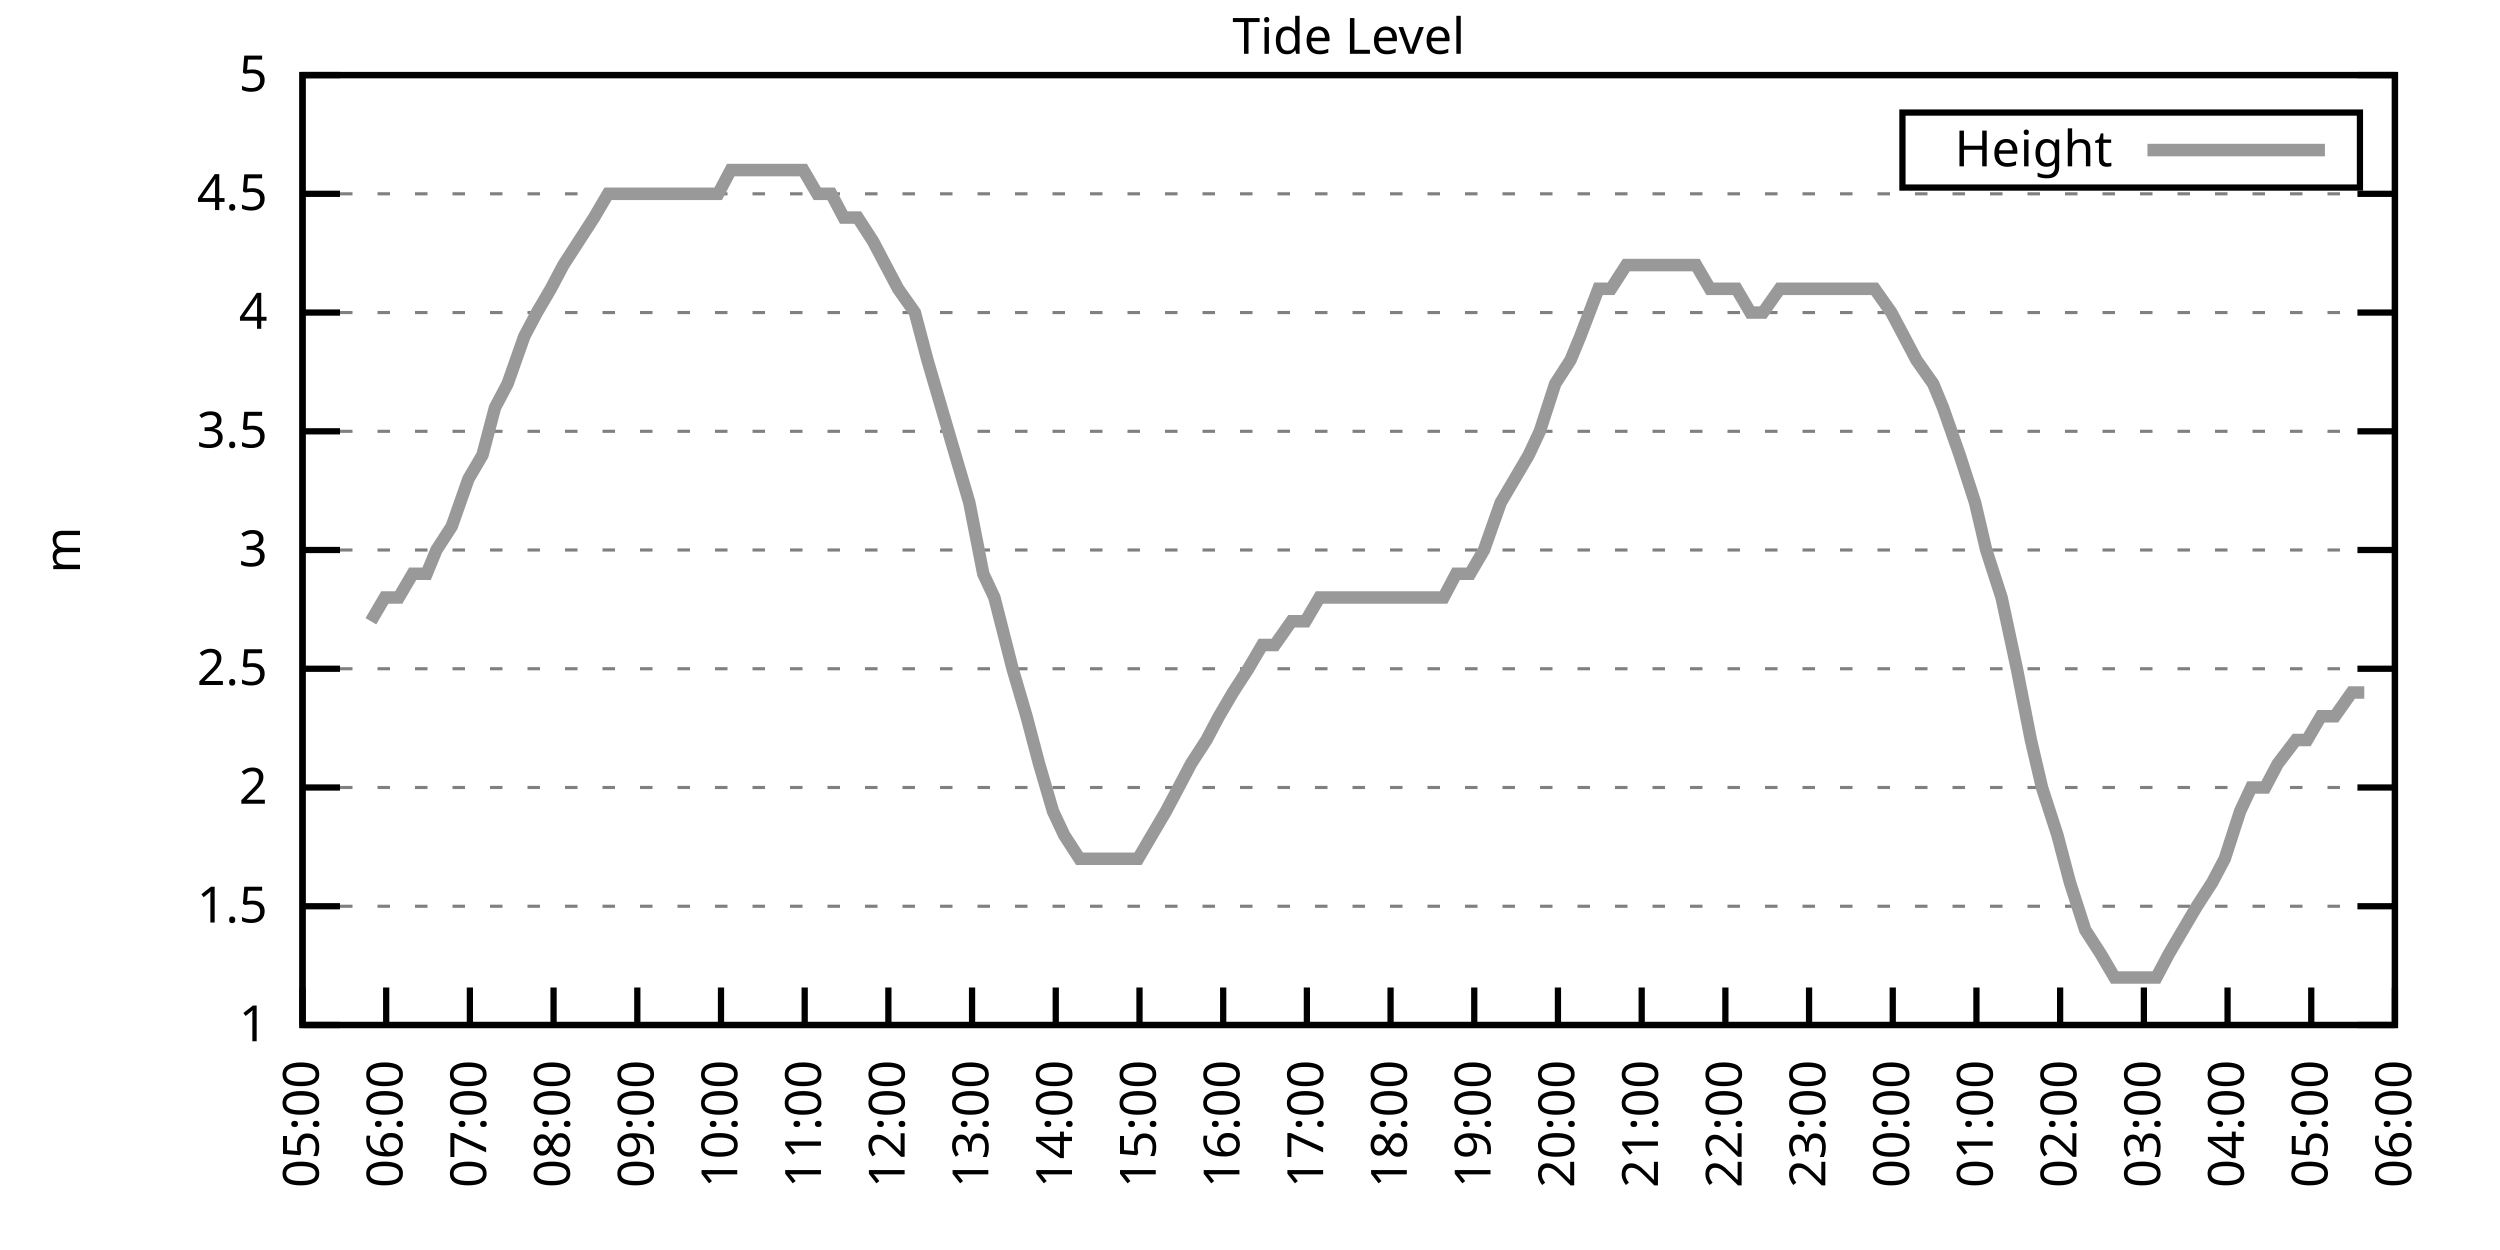
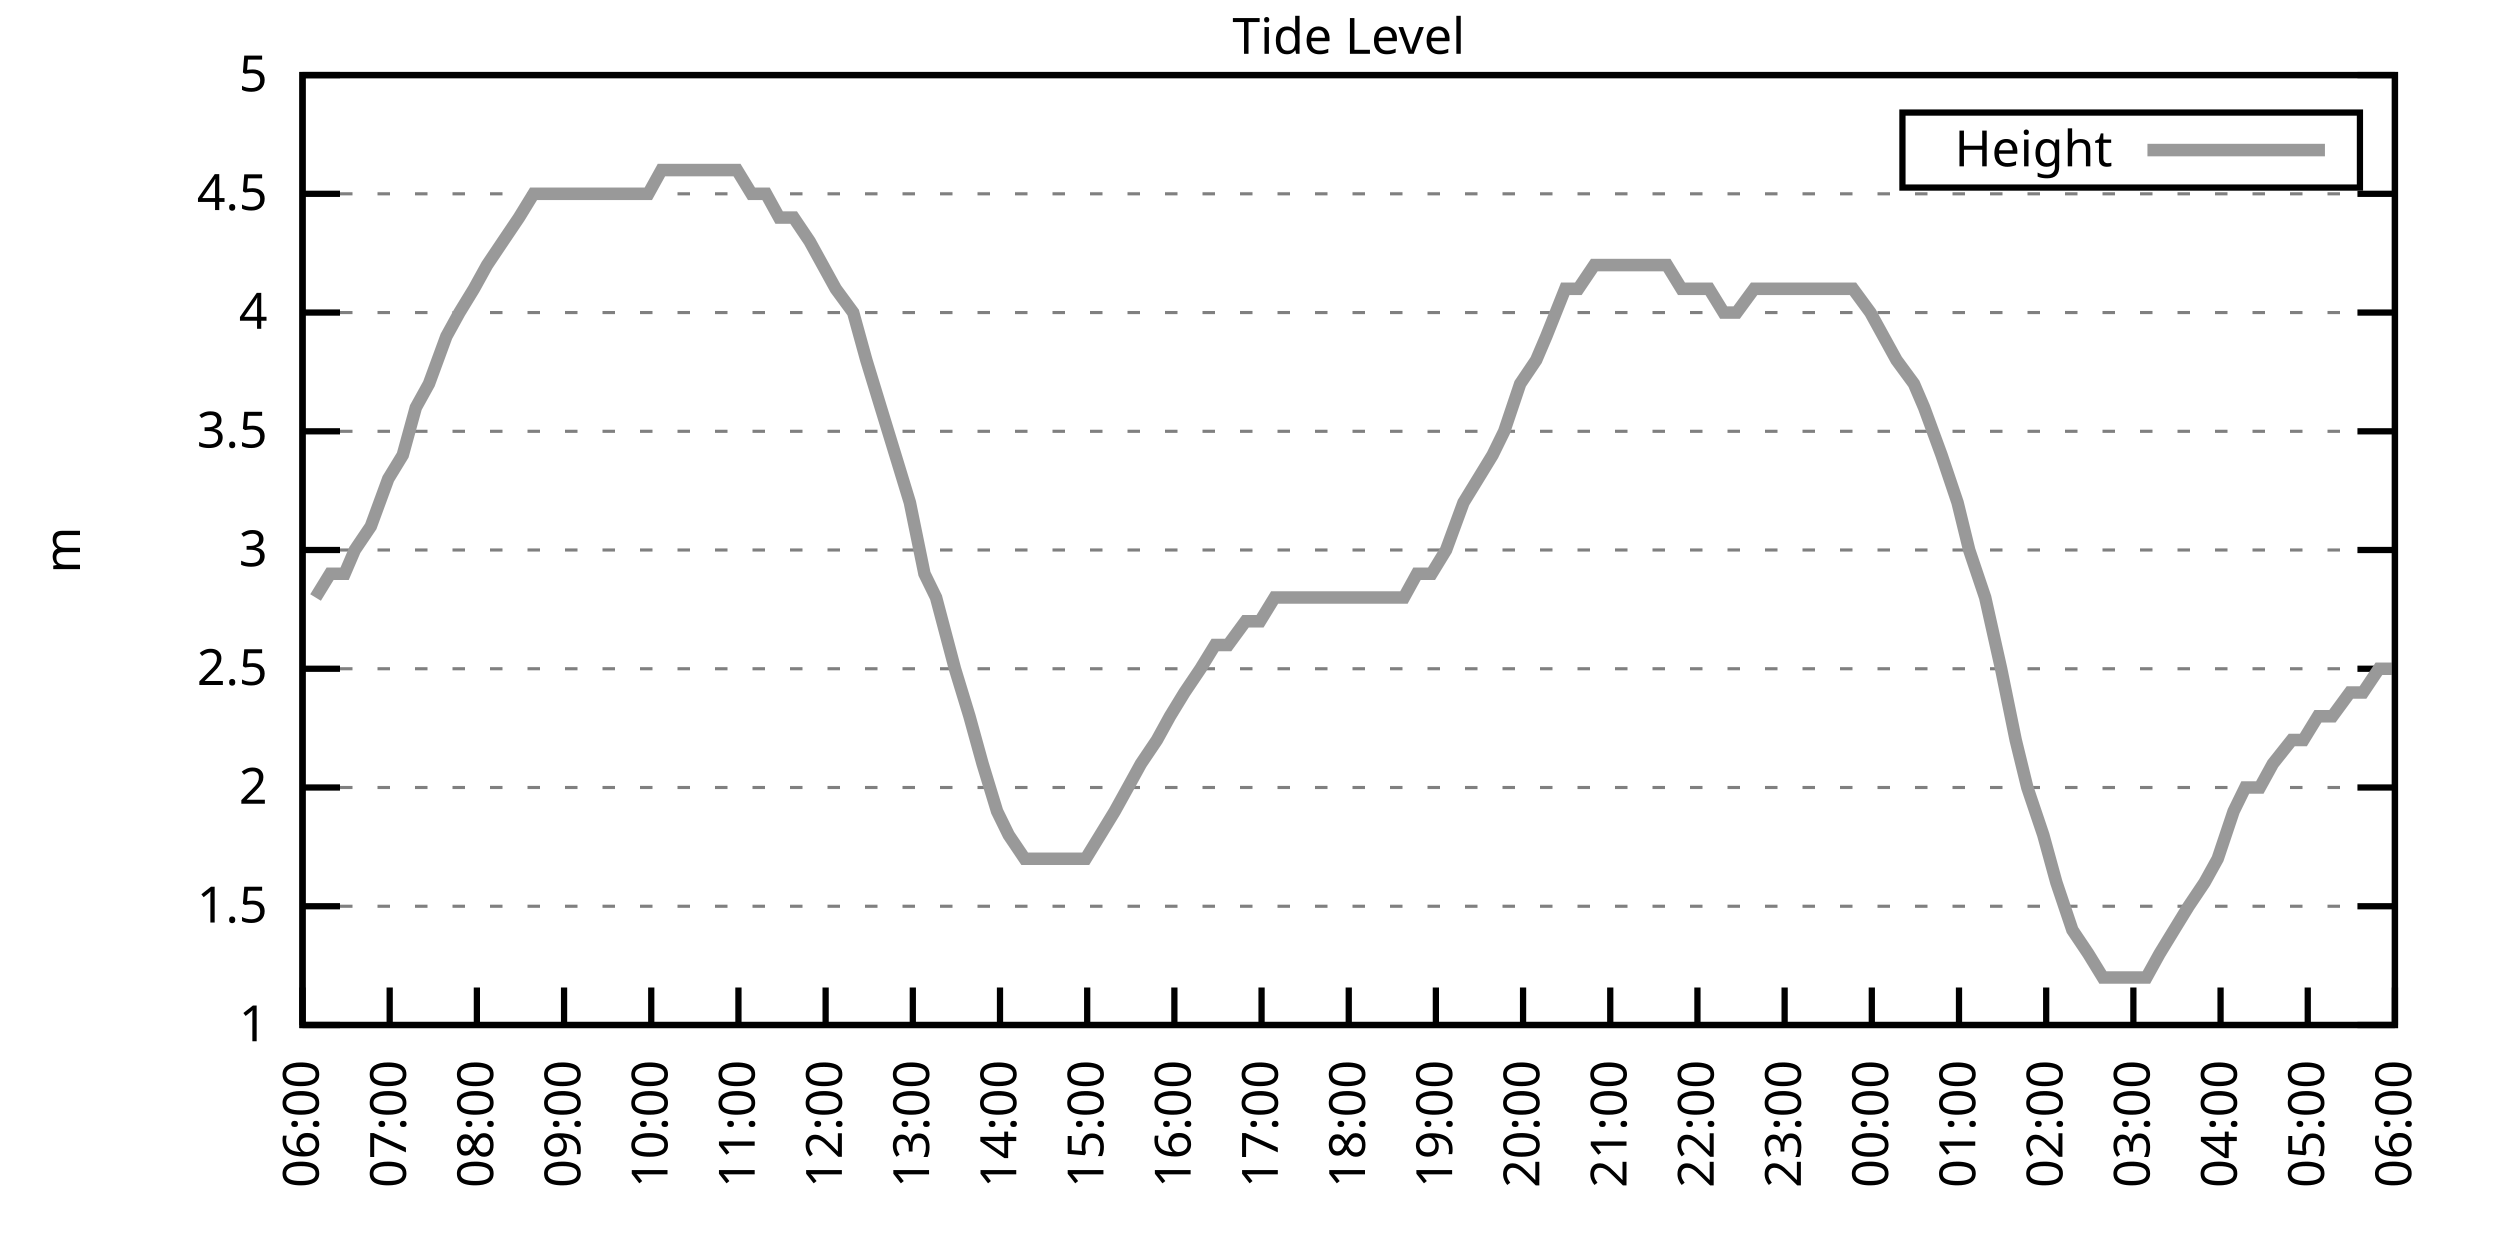
<svg xmlns="http://www.w3.org/2000/svg" xmlns:xlink="http://www.w3.org/1999/xlink" width="400" height="200" viewBox="0 0 400 200">
  <g id="gnuplot_canvas">
    <rect x="0" y="0" width="400" height="200" fill="none" />
    <defs>
      <circle id="gpDot" r="0.5" stroke-width="0.5" stroke="currentColor" />
      <path id="gpPt0" stroke-width="0.333" stroke="currentColor" d="M-1,0 h2 M0,-1 v2" />
      <path id="gpPt1" stroke-width="0.333" stroke="currentColor" d="M-1,-1 L1,1 M1,-1 L-1,1" />
      <path id="gpPt2" stroke-width="0.333" stroke="currentColor" d="M-1,0 L1,0 M0,-1 L0,1 M-1,-1 L1,1 M-1,1 L1,-1" />
      <rect id="gpPt3" stroke-width="0.333" stroke="currentColor" x="-1" y="-1" width="2" height="2" />
      <rect id="gpPt4" stroke-width="0.333" stroke="currentColor" fill="currentColor" x="-1" y="-1" width="2" height="2" />
      <circle id="gpPt5" stroke-width="0.333" stroke="currentColor" cx="0" cy="0" r="1" />
      <use xlink:href="#gpPt5" id="gpPt6" fill="currentColor" stroke="none" />
      <path id="gpPt7" stroke-width="0.333" stroke="currentColor" d="M0,-1.33 L-1.33,0.67 L1.33,0.67 z" />
      <use xlink:href="#gpPt7" id="gpPt8" fill="currentColor" stroke="none" />
      <use xlink:href="#gpPt7" id="gpPt9" stroke="currentColor" transform="rotate(180)" />
      <use xlink:href="#gpPt9" id="gpPt10" fill="currentColor" stroke="none" />
      <use xlink:href="#gpPt3" id="gpPt11" stroke="currentColor" transform="rotate(45)" />
      <use xlink:href="#gpPt11" id="gpPt12" fill="currentColor" stroke="none" />
      <path id="gpPt13" stroke-width="0.333" stroke="currentColor" d="M0,1.330 L1.265,0.411 L0.782,-1.067 L-0.782,-1.076 L-1.265,0.411 z" />
      <use xlink:href="#gpPt13" id="gpPt14" fill="currentColor" stroke="none" />
      <filter id="textbox" filterUnits="objectBoundingBox" x="0" y="0" height="1" width="1">
        <feFlood flood-color="white" flood-opacity="1" result="bgnd" />
        <feComposite in="SourceGraphic" in2="bgnd" operator="atop" />
      </filter>
      <filter id="greybox" filterUnits="objectBoundingBox" x="0" y="0" height="1" width="1">
        <feFlood flood-color="lightgrey" flood-opacity="1" result="grey" />
        <feComposite in="SourceGraphic" in2="grey" operator="atop" />
      </filter>
    </defs>
    <g fill="none" color="white" stroke="currentColor" stroke-width="1.00" stroke-linecap="butt" stroke-linejoin="miter">
</g>
    <g fill="none" color="black" stroke="currentColor" stroke-width="1.00" stroke-linecap="butt" stroke-linejoin="miter">
      <g stroke="none" shape-rendering="crispEdges">
        <polygon fill="rgb(255, 255, 255)" points="48.40,164.00 383.18,164.00 383.18,12.02 48.40,12.02 " />
      </g>
    </g>
    <g fill="none" color="black" stroke="currentColor" stroke-width="1.00" stroke-linecap="butt" stroke-linejoin="miter">
</g>
    <g fill="none" color="black" stroke="black" stroke-width="0.50" stroke-linecap="butt" stroke-linejoin="miter">
</g>
    <g fill="none" color="gray" stroke="currentColor" stroke-width="0.50" stroke-linecap="butt" stroke-linejoin="miter">
      <path stroke="gray" stroke-dasharray="2,4" class="gridline" d="M48.40,164.00 L383.19,164.00  " />
    </g>
    <g fill="none" color="gray" stroke="gray" stroke-width="1.00" stroke-linecap="butt" stroke-linejoin="miter">
</g>
    <g fill="none" color="black" stroke="currentColor" stroke-width="1.00" stroke-linecap="butt" stroke-linejoin="miter">
      <path stroke="black" d="M48.40,164.00 L54.40,164.00 M383.19,164.00 L377.19,164.00  " />
      <g transform="translate(42.80,166.60)" stroke="none" fill="black" font-family="Sans" font-size="8.00" text-anchor="end">
        <text>
          <tspan font-family="Sans"> 1</tspan>
        </text>
      </g>
    </g>
    <g fill="none" color="black" stroke="currentColor" stroke-width="1.00" stroke-linecap="butt" stroke-linejoin="miter">
</g>
    <g fill="none" color="black" stroke="black" stroke-width="0.50" stroke-linecap="butt" stroke-linejoin="miter">
</g>
    <g fill="none" color="gray" stroke="currentColor" stroke-width="0.50" stroke-linecap="butt" stroke-linejoin="miter">
      <path stroke="gray" stroke-dasharray="2,4" class="gridline" d="M48.40,145.00 L383.19,145.00  " />
    </g>
    <g fill="none" color="gray" stroke="gray" stroke-width="1.00" stroke-linecap="butt" stroke-linejoin="miter">
</g>
    <g fill="none" color="black" stroke="currentColor" stroke-width="1.00" stroke-linecap="butt" stroke-linejoin="miter">
      <path stroke="black" d="M48.40,145.00 L54.40,145.00 M383.19,145.00 L377.19,145.00  " />
      <g transform="translate(42.80,147.60)" stroke="none" fill="black" font-family="Sans" font-size="8.00" text-anchor="end">
        <text>
          <tspan font-family="Sans"> 1.5</tspan>
        </text>
      </g>
    </g>
    <g fill="none" color="black" stroke="currentColor" stroke-width="1.00" stroke-linecap="butt" stroke-linejoin="miter">
</g>
    <g fill="none" color="black" stroke="black" stroke-width="0.50" stroke-linecap="butt" stroke-linejoin="miter">
</g>
    <g fill="none" color="gray" stroke="currentColor" stroke-width="0.50" stroke-linecap="butt" stroke-linejoin="miter">
      <path stroke="gray" stroke-dasharray="2,4" class="gridline" d="M48.40,126.00 L383.19,126.00  " />
    </g>
    <g fill="none" color="gray" stroke="gray" stroke-width="1.00" stroke-linecap="butt" stroke-linejoin="miter">
</g>
    <g fill="none" color="black" stroke="currentColor" stroke-width="1.00" stroke-linecap="butt" stroke-linejoin="miter">
      <path stroke="black" d="M48.40,126.00 L54.40,126.00 M383.19,126.00 L377.19,126.00  " />
      <g transform="translate(42.80,128.60)" stroke="none" fill="black" font-family="Sans" font-size="8.00" text-anchor="end">
        <text>
          <tspan font-family="Sans"> 2</tspan>
        </text>
      </g>
    </g>
    <g fill="none" color="black" stroke="currentColor" stroke-width="1.00" stroke-linecap="butt" stroke-linejoin="miter">
</g>
    <g fill="none" color="black" stroke="black" stroke-width="0.50" stroke-linecap="butt" stroke-linejoin="miter">
</g>
    <g fill="none" color="gray" stroke="currentColor" stroke-width="0.50" stroke-linecap="butt" stroke-linejoin="miter">
      <path stroke="gray" stroke-dasharray="2,4" class="gridline" d="M48.40,107.00 L383.19,107.00  " />
    </g>
    <g fill="none" color="gray" stroke="gray" stroke-width="1.00" stroke-linecap="butt" stroke-linejoin="miter">
</g>
    <g fill="none" color="black" stroke="currentColor" stroke-width="1.00" stroke-linecap="butt" stroke-linejoin="miter">
      <path stroke="black" d="M48.40,107.00 L54.40,107.00 M383.19,107.00 L377.19,107.00  " />
      <g transform="translate(42.80,109.60)" stroke="none" fill="black" font-family="Sans" font-size="8.00" text-anchor="end">
        <text>
          <tspan font-family="Sans"> 2.5</tspan>
        </text>
      </g>
    </g>
    <g fill="none" color="black" stroke="currentColor" stroke-width="1.00" stroke-linecap="butt" stroke-linejoin="miter">
</g>
    <g fill="none" color="black" stroke="black" stroke-width="0.50" stroke-linecap="butt" stroke-linejoin="miter">
</g>
    <g fill="none" color="gray" stroke="currentColor" stroke-width="0.50" stroke-linecap="butt" stroke-linejoin="miter">
      <path stroke="gray" stroke-dasharray="2,4" class="gridline" d="M48.40,88.00 L383.19,88.00  " />
    </g>
    <g fill="none" color="gray" stroke="gray" stroke-width="1.00" stroke-linecap="butt" stroke-linejoin="miter">
</g>
    <g fill="none" color="black" stroke="currentColor" stroke-width="1.00" stroke-linecap="butt" stroke-linejoin="miter">
      <path stroke="black" d="M48.40,88.00 L54.40,88.00 M383.19,88.00 L377.19,88.00  " />
      <g transform="translate(42.80,90.60)" stroke="none" fill="black" font-family="Sans" font-size="8.00" text-anchor="end">
        <text>
          <tspan font-family="Sans"> 3</tspan>
        </text>
      </g>
    </g>
    <g fill="none" color="black" stroke="currentColor" stroke-width="1.00" stroke-linecap="butt" stroke-linejoin="miter">
</g>
    <g fill="none" color="black" stroke="black" stroke-width="0.50" stroke-linecap="butt" stroke-linejoin="miter">
</g>
    <g fill="none" color="gray" stroke="currentColor" stroke-width="0.50" stroke-linecap="butt" stroke-linejoin="miter">
      <path stroke="gray" stroke-dasharray="2,4" class="gridline" d="M48.40,69.01 L383.19,69.01  " />
    </g>
    <g fill="none" color="gray" stroke="gray" stroke-width="1.00" stroke-linecap="butt" stroke-linejoin="miter">
</g>
    <g fill="none" color="black" stroke="currentColor" stroke-width="1.00" stroke-linecap="butt" stroke-linejoin="miter">
      <path stroke="black" d="M48.40,69.01 L54.40,69.01 M383.19,69.01 L377.19,69.01  " />
      <g transform="translate(42.80,71.61)" stroke="none" fill="black" font-family="Sans" font-size="8.00" text-anchor="end">
        <text>
          <tspan font-family="Sans"> 3.5</tspan>
        </text>
      </g>
    </g>
    <g fill="none" color="black" stroke="currentColor" stroke-width="1.00" stroke-linecap="butt" stroke-linejoin="miter">
</g>
    <g fill="none" color="black" stroke="black" stroke-width="0.50" stroke-linecap="butt" stroke-linejoin="miter">
</g>
    <g fill="none" color="gray" stroke="currentColor" stroke-width="0.50" stroke-linecap="butt" stroke-linejoin="miter">
      <path stroke="gray" stroke-dasharray="2,4" class="gridline" d="M48.40,50.01 L383.19,50.01  " />
    </g>
    <g fill="none" color="gray" stroke="gray" stroke-width="1.00" stroke-linecap="butt" stroke-linejoin="miter">
</g>
    <g fill="none" color="black" stroke="currentColor" stroke-width="1.00" stroke-linecap="butt" stroke-linejoin="miter">
      <path stroke="black" d="M48.40,50.01 L54.40,50.01 M383.19,50.01 L377.19,50.01  " />
      <g transform="translate(42.80,52.61)" stroke="none" fill="black" font-family="Sans" font-size="8.00" text-anchor="end">
        <text>
          <tspan font-family="Sans"> 4</tspan>
        </text>
      </g>
    </g>
    <g fill="none" color="black" stroke="currentColor" stroke-width="1.00" stroke-linecap="butt" stroke-linejoin="miter">
</g>
    <g fill="none" color="black" stroke="black" stroke-width="0.50" stroke-linecap="butt" stroke-linejoin="miter">
</g>
    <g fill="none" color="gray" stroke="currentColor" stroke-width="0.50" stroke-linecap="butt" stroke-linejoin="miter">
      <path stroke="gray" stroke-dasharray="2,4" class="gridline" d="M48.40,31.01 L383.19,31.01  " />
    </g>
    <g fill="none" color="gray" stroke="gray" stroke-width="1.00" stroke-linecap="butt" stroke-linejoin="miter">
</g>
    <g fill="none" color="black" stroke="currentColor" stroke-width="1.00" stroke-linecap="butt" stroke-linejoin="miter">
      <path stroke="black" d="M48.40,31.01 L54.40,31.01 M383.19,31.01 L377.19,31.01  " />
      <g transform="translate(42.80,33.61)" stroke="none" fill="black" font-family="Sans" font-size="8.00" text-anchor="end">
        <text>
          <tspan font-family="Sans"> 4.5</tspan>
        </text>
      </g>
    </g>
    <g fill="none" color="black" stroke="currentColor" stroke-width="1.00" stroke-linecap="butt" stroke-linejoin="miter">
</g>
    <g fill="none" color="black" stroke="black" stroke-width="0.50" stroke-linecap="butt" stroke-linejoin="miter">
</g>
    <g fill="none" color="gray" stroke="currentColor" stroke-width="0.50" stroke-linecap="butt" stroke-linejoin="miter">
      <path stroke="gray" stroke-dasharray="2,4" class="gridline" d="M48.40,12.01 L383.19,12.01  " />
    </g>
    <g fill="none" color="gray" stroke="gray" stroke-width="1.00" stroke-linecap="butt" stroke-linejoin="miter">
</g>
    <g fill="none" color="black" stroke="currentColor" stroke-width="1.00" stroke-linecap="butt" stroke-linejoin="miter">
      <path stroke="black" d="M48.40,12.01 L54.40,12.01 M383.19,12.01 L377.19,12.01  " />
      <g transform="translate(42.80,14.61)" stroke="none" fill="black" font-family="Sans" font-size="8.00" text-anchor="end">
        <text>
          <tspan font-family="Sans"> 5</tspan>
        </text>
      </g>
    </g>
    <g fill="none" color="black" stroke="currentColor" stroke-width="1.00" stroke-linecap="butt" stroke-linejoin="miter">
      <path stroke="black" d="M48.40,164.00 L48.40,158.00  " />
      <g transform="translate(51.00,169.60) rotate(270.00)" stroke="none" fill="black" font-family="Sans" font-size="8.00" text-anchor="end">
        <text>
-           <tspan font-family="Sans">05:00</tspan>
-         </text>
-       </g>
-     </g>
-     <g fill="none" color="black" stroke="currentColor" stroke-width="1.00" stroke-linecap="butt" stroke-linejoin="miter">
-       <path stroke="black" d="M61.79,164.00 L61.79,158.00  " />
-       <g transform="translate(64.39,169.60) rotate(270.00)" stroke="none" fill="black" font-family="Sans" font-size="8.00" text-anchor="end">
-         <text>
          <tspan font-family="Sans">06:00</tspan>
        </text>
      </g>
    </g>
    <g fill="none" color="black" stroke="currentColor" stroke-width="1.00" stroke-linecap="butt" stroke-linejoin="miter">
-       <path stroke="black" d="M75.18,164.00 L75.18,158.00  " />
-       <g transform="translate(77.78,169.60) rotate(270.00)" stroke="none" fill="black" font-family="Sans" font-size="8.00" text-anchor="end">
+       <path stroke="black" d="M62.35,164.00 L62.35,158.00  " />
+       <g transform="translate(64.95,169.60) rotate(270.00)" stroke="none" fill="black" font-family="Sans" font-size="8.00" text-anchor="end">
        <text>
          <tspan font-family="Sans">07:00</tspan>
        </text>
      </g>
    </g>
    <g fill="none" color="black" stroke="currentColor" stroke-width="1.00" stroke-linecap="butt" stroke-linejoin="miter">
-       <path stroke="black" d="M88.57,164.00 L88.57,158.00  " />
-       <g transform="translate(91.17,169.60) rotate(270.00)" stroke="none" fill="black" font-family="Sans" font-size="8.00" text-anchor="end">
+       <path stroke="black" d="M76.30,164.00 L76.30,158.00  " />
+       <g transform="translate(78.90,169.60) rotate(270.00)" stroke="none" fill="black" font-family="Sans" font-size="8.00" text-anchor="end">
        <text>
          <tspan font-family="Sans">08:00</tspan>
        </text>
      </g>
    </g>
    <g fill="none" color="black" stroke="currentColor" stroke-width="1.00" stroke-linecap="butt" stroke-linejoin="miter">
-       <path stroke="black" d="M101.97,164.00 L101.97,158.00  " />
-       <g transform="translate(104.57,169.60) rotate(270.00)" stroke="none" fill="black" font-family="Sans" font-size="8.00" text-anchor="end">
+       <path stroke="black" d="M90.25,164.00 L90.25,158.00  " />
+       <g transform="translate(92.85,169.60) rotate(270.00)" stroke="none" fill="black" font-family="Sans" font-size="8.00" text-anchor="end">
        <text>
          <tspan font-family="Sans">09:00</tspan>
        </text>
      </g>
    </g>
    <g fill="none" color="black" stroke="currentColor" stroke-width="1.00" stroke-linecap="butt" stroke-linejoin="miter">
-       <path stroke="black" d="M115.36,164.00 L115.36,158.00  " />
-       <g transform="translate(117.96,169.60) rotate(270.00)" stroke="none" fill="black" font-family="Sans" font-size="8.00" text-anchor="end">
+       <path stroke="black" d="M104.20,164.00 L104.20,158.00  " />
+       <g transform="translate(106.80,169.60) rotate(270.00)" stroke="none" fill="black" font-family="Sans" font-size="8.00" text-anchor="end">
        <text>
          <tspan font-family="Sans">10:00</tspan>
        </text>
      </g>
    </g>
    <g fill="none" color="black" stroke="currentColor" stroke-width="1.00" stroke-linecap="butt" stroke-linejoin="miter">
-       <path stroke="black" d="M128.75,164.00 L128.75,158.00  " />
-       <g transform="translate(131.35,169.60) rotate(270.00)" stroke="none" fill="black" font-family="Sans" font-size="8.00" text-anchor="end">
+       <path stroke="black" d="M118.15,164.00 L118.15,158.00  " />
+       <g transform="translate(120.75,169.60) rotate(270.00)" stroke="none" fill="black" font-family="Sans" font-size="8.00" text-anchor="end">
        <text>
          <tspan font-family="Sans">11:00</tspan>
        </text>
      </g>
    </g>
    <g fill="none" color="black" stroke="currentColor" stroke-width="1.00" stroke-linecap="butt" stroke-linejoin="miter">
-       <path stroke="black" d="M142.14,164.00 L142.14,158.00  " />
-       <g transform="translate(144.74,169.60) rotate(270.00)" stroke="none" fill="black" font-family="Sans" font-size="8.00" text-anchor="end">
+       <path stroke="black" d="M132.10,164.00 L132.10,158.00  " />
+       <g transform="translate(134.70,169.60) rotate(270.00)" stroke="none" fill="black" font-family="Sans" font-size="8.00" text-anchor="end">
        <text>
          <tspan font-family="Sans">12:00</tspan>
        </text>
      </g>
    </g>
    <g fill="none" color="black" stroke="currentColor" stroke-width="1.00" stroke-linecap="butt" stroke-linejoin="miter">
-       <path stroke="black" d="M155.53,164.00 L155.53,158.00  " />
-       <g transform="translate(158.13,169.60) rotate(270.00)" stroke="none" fill="black" font-family="Sans" font-size="8.00" text-anchor="end">
+       <path stroke="black" d="M146.05,164.00 L146.05,158.00  " />
+       <g transform="translate(148.65,169.60) rotate(270.00)" stroke="none" fill="black" font-family="Sans" font-size="8.00" text-anchor="end">
        <text>
          <tspan font-family="Sans">13:00</tspan>
        </text>
      </g>
    </g>
    <g fill="none" color="black" stroke="currentColor" stroke-width="1.00" stroke-linecap="butt" stroke-linejoin="miter">
-       <path stroke="black" d="M168.92,164.00 L168.92,158.00  " />
-       <g transform="translate(171.52,169.60) rotate(270.00)" stroke="none" fill="black" font-family="Sans" font-size="8.00" text-anchor="end">
+       <path stroke="black" d="M160.00,164.00 L160.00,158.00  " />
+       <g transform="translate(162.60,169.60) rotate(270.00)" stroke="none" fill="black" font-family="Sans" font-size="8.00" text-anchor="end">
        <text>
          <tspan font-family="Sans">14:00</tspan>
        </text>
      </g>
    </g>
    <g fill="none" color="black" stroke="currentColor" stroke-width="1.00" stroke-linecap="butt" stroke-linejoin="miter">
-       <path stroke="black" d="M182.32,164.00 L182.32,158.00  " />
-       <g transform="translate(184.92,169.60) rotate(270.00)" stroke="none" fill="black" font-family="Sans" font-size="8.00" text-anchor="end">
+       <path stroke="black" d="M173.95,164.00 L173.95,158.00  " />
+       <g transform="translate(176.55,169.60) rotate(270.00)" stroke="none" fill="black" font-family="Sans" font-size="8.00" text-anchor="end">
        <text>
          <tspan font-family="Sans">15:00</tspan>
        </text>
      </g>
    </g>
    <g fill="none" color="black" stroke="currentColor" stroke-width="1.00" stroke-linecap="butt" stroke-linejoin="miter">
-       <path stroke="black" d="M195.71,164.00 L195.71,158.00  " />
-       <g transform="translate(198.31,169.60) rotate(270.00)" stroke="none" fill="black" font-family="Sans" font-size="8.00" text-anchor="end">
+       <path stroke="black" d="M187.90,164.00 L187.90,158.00  " />
+       <g transform="translate(190.50,169.60) rotate(270.00)" stroke="none" fill="black" font-family="Sans" font-size="8.00" text-anchor="end">
        <text>
          <tspan font-family="Sans">16:00</tspan>
        </text>
      </g>
    </g>
    <g fill="none" color="black" stroke="currentColor" stroke-width="1.00" stroke-linecap="butt" stroke-linejoin="miter">
-       <path stroke="black" d="M209.10,164.00 L209.10,158.00  " />
-       <g transform="translate(211.70,169.60) rotate(270.00)" stroke="none" fill="black" font-family="Sans" font-size="8.00" text-anchor="end">
+       <path stroke="black" d="M201.85,164.00 L201.85,158.00  " />
+       <g transform="translate(204.45,169.60) rotate(270.00)" stroke="none" fill="black" font-family="Sans" font-size="8.00" text-anchor="end">
        <text>
          <tspan font-family="Sans">17:00</tspan>
        </text>
      </g>
    </g>
    <g fill="none" color="black" stroke="currentColor" stroke-width="1.00" stroke-linecap="butt" stroke-linejoin="miter">
-       <path stroke="black" d="M222.49,164.00 L222.49,158.00  " />
-       <g transform="translate(225.09,169.60) rotate(270.00)" stroke="none" fill="black" font-family="Sans" font-size="8.00" text-anchor="end">
+       <path stroke="black" d="M215.80,164.00 L215.80,158.00  " />
+       <g transform="translate(218.40,169.60) rotate(270.00)" stroke="none" fill="black" font-family="Sans" font-size="8.00" text-anchor="end">
        <text>
          <tspan font-family="Sans">18:00</tspan>
        </text>
      </g>
    </g>
    <g fill="none" color="black" stroke="currentColor" stroke-width="1.00" stroke-linecap="butt" stroke-linejoin="miter">
-       <path stroke="black" d="M235.88,164.00 L235.88,158.00  " />
-       <g transform="translate(238.48,169.60) rotate(270.00)" stroke="none" fill="black" font-family="Sans" font-size="8.00" text-anchor="end">
+       <path stroke="black" d="M229.74,164.00 L229.74,158.00  " />
+       <g transform="translate(232.34,169.60) rotate(270.00)" stroke="none" fill="black" font-family="Sans" font-size="8.00" text-anchor="end">
        <text>
          <tspan font-family="Sans">19:00</tspan>
        </text>
      </g>
    </g>
    <g fill="none" color="black" stroke="currentColor" stroke-width="1.00" stroke-linecap="butt" stroke-linejoin="miter">
-       <path stroke="black" d="M249.27,164.00 L249.27,158.00  " />
-       <g transform="translate(251.87,169.60) rotate(270.00)" stroke="none" fill="black" font-family="Sans" font-size="8.00" text-anchor="end">
+       <path stroke="black" d="M243.69,164.00 L243.69,158.00  " />
+       <g transform="translate(246.29,169.60) rotate(270.00)" stroke="none" fill="black" font-family="Sans" font-size="8.00" text-anchor="end">
        <text>
          <tspan font-family="Sans">20:00</tspan>
        </text>
      </g>
    </g>
    <g fill="none" color="black" stroke="currentColor" stroke-width="1.00" stroke-linecap="butt" stroke-linejoin="miter">
-       <path stroke="black" d="M262.67,164.00 L262.67,158.00  " />
-       <g transform="translate(265.27,169.60) rotate(270.00)" stroke="none" fill="black" font-family="Sans" font-size="8.00" text-anchor="end">
+       <path stroke="black" d="M257.64,164.00 L257.64,158.00  " />
+       <g transform="translate(260.24,169.60) rotate(270.00)" stroke="none" fill="black" font-family="Sans" font-size="8.00" text-anchor="end">
        <text>
          <tspan font-family="Sans">21:00</tspan>
        </text>
      </g>
    </g>
    <g fill="none" color="black" stroke="currentColor" stroke-width="1.00" stroke-linecap="butt" stroke-linejoin="miter">
-       <path stroke="black" d="M276.06,164.00 L276.06,158.00  " />
-       <g transform="translate(278.66,169.60) rotate(270.00)" stroke="none" fill="black" font-family="Sans" font-size="8.00" text-anchor="end">
+       <path stroke="black" d="M271.59,164.00 L271.59,158.00  " />
+       <g transform="translate(274.19,169.60) rotate(270.00)" stroke="none" fill="black" font-family="Sans" font-size="8.00" text-anchor="end">
        <text>
          <tspan font-family="Sans">22:00</tspan>
        </text>
      </g>
    </g>
    <g fill="none" color="black" stroke="currentColor" stroke-width="1.00" stroke-linecap="butt" stroke-linejoin="miter">
-       <path stroke="black" d="M289.45,164.00 L289.45,158.00  " />
-       <g transform="translate(292.05,169.60) rotate(270.00)" stroke="none" fill="black" font-family="Sans" font-size="8.00" text-anchor="end">
+       <path stroke="black" d="M285.54,164.00 L285.54,158.00  " />
+       <g transform="translate(288.14,169.60) rotate(270.00)" stroke="none" fill="black" font-family="Sans" font-size="8.00" text-anchor="end">
        <text>
          <tspan font-family="Sans">23:00</tspan>
        </text>
      </g>
    </g>
    <g fill="none" color="black" stroke="currentColor" stroke-width="1.00" stroke-linecap="butt" stroke-linejoin="miter">
-       <path stroke="black" d="M302.84,164.00 L302.84,158.00  " />
-       <g transform="translate(305.44,169.60) rotate(270.00)" stroke="none" fill="black" font-family="Sans" font-size="8.00" text-anchor="end">
+       <path stroke="black" d="M299.49,164.00 L299.49,158.00  " />
+       <g transform="translate(302.09,169.60) rotate(270.00)" stroke="none" fill="black" font-family="Sans" font-size="8.00" text-anchor="end">
        <text>
          <tspan font-family="Sans">00:00</tspan>
        </text>
      </g>
    </g>
    <g fill="none" color="black" stroke="currentColor" stroke-width="1.00" stroke-linecap="butt" stroke-linejoin="miter">
-       <path stroke="black" d="M316.23,164.00 L316.23,158.00  " />
-       <g transform="translate(318.83,169.60) rotate(270.00)" stroke="none" fill="black" font-family="Sans" font-size="8.00" text-anchor="end">
+       <path stroke="black" d="M313.44,164.00 L313.44,158.00  " />
+       <g transform="translate(316.04,169.60) rotate(270.00)" stroke="none" fill="black" font-family="Sans" font-size="8.00" text-anchor="end">
        <text>
          <tspan font-family="Sans">01:00</tspan>
        </text>
      </g>
    </g>
    <g fill="none" color="black" stroke="currentColor" stroke-width="1.00" stroke-linecap="butt" stroke-linejoin="miter">
-       <path stroke="black" d="M329.62,164.00 L329.62,158.00  " />
-       <g transform="translate(332.22,169.60) rotate(270.00)" stroke="none" fill="black" font-family="Sans" font-size="8.00" text-anchor="end">
+       <path stroke="black" d="M327.39,164.00 L327.39,158.00  " />
+       <g transform="translate(329.99,169.60) rotate(270.00)" stroke="none" fill="black" font-family="Sans" font-size="8.00" text-anchor="end">
        <text>
          <tspan font-family="Sans">02:00</tspan>
        </text>
      </g>
    </g>
    <g fill="none" color="black" stroke="currentColor" stroke-width="1.00" stroke-linecap="butt" stroke-linejoin="miter">
-       <path stroke="black" d="M343.02,164.00 L343.02,158.00  " />
-       <g transform="translate(345.62,169.60) rotate(270.00)" stroke="none" fill="black" font-family="Sans" font-size="8.00" text-anchor="end">
+       <path stroke="black" d="M341.34,164.00 L341.34,158.00  " />
+       <g transform="translate(343.94,169.60) rotate(270.00)" stroke="none" fill="black" font-family="Sans" font-size="8.00" text-anchor="end">
        <text>
          <tspan font-family="Sans">03:00</tspan>
        </text>
      </g>
    </g>
    <g fill="none" color="black" stroke="currentColor" stroke-width="1.00" stroke-linecap="butt" stroke-linejoin="miter">
-       <path stroke="black" d="M356.41,164.00 L356.41,158.00  " />
-       <g transform="translate(359.01,169.60) rotate(270.00)" stroke="none" fill="black" font-family="Sans" font-size="8.00" text-anchor="end">
+       <path stroke="black" d="M355.29,164.00 L355.29,158.00  " />
+       <g transform="translate(357.89,169.60) rotate(270.00)" stroke="none" fill="black" font-family="Sans" font-size="8.00" text-anchor="end">
        <text>
          <tspan font-family="Sans">04:00</tspan>
        </text>
      </g>
    </g>
    <g fill="none" color="black" stroke="currentColor" stroke-width="1.00" stroke-linecap="butt" stroke-linejoin="miter">
-       <path stroke="black" d="M369.80,164.00 L369.80,158.00  " />
-       <g transform="translate(372.40,169.60) rotate(270.00)" stroke="none" fill="black" font-family="Sans" font-size="8.00" text-anchor="end">
+       <path stroke="black" d="M369.24,164.00 L369.24,158.00  " />
+       <g transform="translate(371.84,169.60) rotate(270.00)" stroke="none" fill="black" font-family="Sans" font-size="8.00" text-anchor="end">
        <text>
          <tspan font-family="Sans">05:00</tspan>
        </text>
      </g>
    </g>
    <g fill="none" color="black" stroke="currentColor" stroke-width="1.00" stroke-linecap="butt" stroke-linejoin="miter">
      <path stroke="black" d="M383.19,164.00 L383.19,158.00  " />
      <g transform="translate(385.79,169.60) rotate(270.00)" stroke="none" fill="black" font-family="Sans" font-size="8.00" text-anchor="end">
        <text>
          <tspan font-family="Sans">06:00</tspan>
        </text>
      </g>
    </g>
    <g fill="none" color="black" stroke="currentColor" stroke-width="1.00" stroke-linecap="butt" stroke-linejoin="miter">
</g>
    <g fill="none" color="black" stroke="currentColor" stroke-width="1.00" stroke-linecap="butt" stroke-linejoin="miter">
      <path stroke="black" d="M48.40,12.01 L48.40,164.00 L383.19,164.00 L383.19,12.01 L48.40,12.01 Z  " />
    </g>
    <g fill="none" color="black" stroke="currentColor" stroke-width="1.00" stroke-linecap="butt" stroke-linejoin="miter">
</g>
    <g fill="none" color="black" stroke="currentColor" stroke-width="1.00" stroke-linecap="butt" stroke-linejoin="miter">
      <path stroke="black" d="M304.39,30.01 L304.39,18.01 L377.59,18.01 L377.59,30.01 L304.39,30.01 Z  " />
    </g>
    <g id="Tide_level_plot_1">
      <g fill="none" color="white" stroke="black" stroke-width="2.00" stroke-linecap="butt" stroke-linejoin="miter">
</g>
      <g fill="none" color="black" stroke="currentColor" stroke-width="2.00" stroke-linecap="butt" stroke-linejoin="miter">
        <g transform="translate(337.99,26.61)" stroke="none" fill="black" font-family="Sans" font-size="8.00" text-anchor="end">
          <text>
            <tspan font-family="Sans">Height</tspan>
          </text>
        </g>
      </g>
      <g fill="none" color="black" stroke="currentColor" stroke-width="2.00" stroke-linecap="butt" stroke-linejoin="miter">
-         <path stroke="rgb(153, 153, 153)" d="M343.59,24.01 L371.99,24.01 M59.34,99.40 L61.57,95.60 L63.80,95.60 L66.03,91.80 L68.26,91.80 L69.83,88.00   L72.28,84.21 L74.96,76.61 L77.19,72.81 L79.20,65.21 L81.21,61.41 L83.89,53.81 L85.90,50.01 L88.13,46.21   L90.14,42.41 L92.59,38.61 L95.05,34.81 L97.28,31.01 L98.84,31.01 L101.74,31.01 L103.98,31.01 L106.21,31.01   L108.44,31.01 L110.45,31.01 L112.68,31.01 L114.91,31.01 L116.92,27.21 L119.60,27.21 L121.83,27.21 L123.84,27.21   L126.29,27.21 L128.53,27.21 L130.76,31.01 L132.99,31.01 L135.00,34.81 L137.23,34.81 L139.69,38.61 L141.69,42.41   L143.70,46.21 L146.38,50.01 L148.39,57.61 L150.62,65.21 L152.85,72.81 L155.09,80.41 L157.32,91.80 L159.10,95.60   L162.01,107.00 L164.24,114.60 L166.25,122.20 L168.48,129.80 L170.26,133.60 L172.72,137.40 L175.40,137.40 L177.41,137.40   L179.41,137.40 L182.09,137.40 L184.32,133.60 L186.56,129.80 L188.57,126.00 L190.57,122.20 L193.03,118.40 L195.04,114.60   L197.27,110.80 L199.73,107.00 L201.96,103.20 L203.97,103.20 L206.64,99.40 L208.88,99.40 L211.11,95.60 L213.34,95.60   L215.57,95.60 L217.80,95.60 L219.81,95.60 L222.27,95.60 L224.50,95.60 L226.29,95.60 L228.96,95.60 L230.97,95.60   L232.98,91.80 L235.21,91.80 L237.44,88.00 L240.12,80.41 L242.36,76.61 L244.59,72.81 L246.37,69.01 L248.83,61.41   L251.28,57.61 L252.85,53.81 L255.75,46.21 L257.76,46.21 L260.21,42.41 L262.22,42.41 L264.23,42.41 L266.46,42.41   L269.14,42.41 L271.37,42.41 L273.60,46.21 L275.61,46.21 L277.84,46.21 L280.07,50.01 L282.08,50.01 L284.76,46.21   L286.55,46.21 L288.78,46.21 L291.46,46.21 L293.69,46.21 L295.92,46.21 L297.93,46.21 L299.94,46.21 L302.62,50.01   L304.63,53.81 L306.63,57.61 L309.31,61.41 L310.88,65.21 L313.55,72.81 L316.01,80.41 L317.79,88.00 L320.25,95.60   L322.70,107.00 L324.94,118.40 L326.72,126.00 L329.18,133.60 L331.19,141.20 L333.64,148.80 L336.10,152.60 L338.33,156.40   L340.11,156.40 L342.79,156.40 L345.02,156.40 L347.03,152.60 L349.26,148.80 L351.50,145.00 L353.95,141.20 L355.96,137.40   L358.42,129.80 L360.20,126.00 L362.43,126.00 L364.44,122.20 L367.34,118.40 L369.13,118.40 L371.36,114.60 L373.59,114.60   L376.27,110.80 L378.28,110.80  " />
+         <path stroke="rgb(153, 153, 153)" d="M343.59,24.01 L371.99,24.01 M50.49,95.60 L52.82,91.80 L55.14,91.80 L56.77,88.00 L59.33,84.21 L62.12,76.61   L64.44,72.81 L66.53,65.21 L68.63,61.41 L71.42,53.81 L73.51,50.01 L75.83,46.21 L77.93,42.41 L80.48,38.61   L83.04,34.81 L85.37,31.01 L86.99,31.01 L90.02,31.01 L92.34,31.01 L94.67,31.01 L96.99,31.01 L99.08,31.01   L101.41,31.01 L103.73,31.01 L105.83,27.21 L108.62,27.21 L110.94,27.21 L113.03,27.21 L115.59,27.21 L117.92,27.21   L120.24,31.01 L122.57,31.01 L124.66,34.81 L126.98,34.81 L129.54,38.61 L131.63,42.41 L133.72,46.21 L136.51,50.01   L138.61,57.61 L140.93,65.21 L143.26,72.81 L145.58,80.41 L147.91,91.80 L149.77,95.60 L152.79,107.00 L155.11,114.60   L157.21,122.20 L159.53,129.80 L161.39,133.60 L163.95,137.40 L166.74,137.40 L168.83,137.40 L170.92,137.40 L173.71,137.40   L176.04,133.60 L178.36,129.80 L180.46,126.00 L182.55,122.20 L185.11,118.40 L187.20,114.60 L189.52,110.80 L192.08,107.00   L194.41,103.20 L196.50,103.20 L199.29,99.40 L201.61,99.40 L203.94,95.60 L206.26,95.60 L208.59,95.60 L210.91,95.60   L213.01,95.60 L215.56,95.60 L217.89,95.60 L219.75,95.60 L222.54,95.60 L224.63,95.60 L226.72,91.80 L229.05,91.80   L231.37,88.00 L234.16,80.41 L236.49,76.61 L238.81,72.81 L240.67,69.01 L243.23,61.41 L245.79,57.61 L247.41,53.81   L250.44,46.21 L252.53,46.21 L255.09,42.41 L257.18,42.41 L259.27,42.41 L261.60,42.41 L264.39,42.41 L266.71,42.41   L269.04,46.21 L271.13,46.21 L273.45,46.21 L275.78,50.01 L277.87,50.01 L280.66,46.21 L282.52,46.21 L284.85,46.21   L287.64,46.21 L289.96,46.21 L292.29,46.21 L294.38,46.21 L296.47,46.21 L299.26,50.01 L301.35,53.81 L303.44,57.61   L306.23,61.41 L307.86,65.21 L310.65,72.81 L313.21,80.41 L315.07,88.00 L317.63,95.60 L320.18,107.00 L322.51,118.40   L324.37,126.00 L326.93,133.60 L329.02,141.20 L331.58,148.80 L334.13,152.60 L336.46,156.40 L338.32,156.40 L341.11,156.40   L343.43,156.40 L345.53,152.60 L347.85,148.80 L350.18,145.00 L352.73,141.20 L354.83,137.40 L357.38,129.80 L359.24,126.00   L361.57,126.00 L363.66,122.20 L366.68,118.40 L368.54,118.40 L370.87,114.60 L373.19,114.60 L375.98,110.80 L378.08,110.80   L380.63,107.00 L382.73,107.00  " />
      </g>
    </g>
    <g fill="none" color="black" stroke="currentColor" stroke-width="2.00" stroke-linecap="butt" stroke-linejoin="miter">
</g>
    <g fill="none" color="black" stroke="black" stroke-width="1.00" stroke-linecap="butt" stroke-linejoin="miter">
</g>
    <g fill="none" color="black" stroke="currentColor" stroke-width="1.00" stroke-linecap="butt" stroke-linejoin="miter">
      <path stroke="black" d="M48.40,12.01 L48.40,164.00 L383.19,164.00 L383.19,12.01 L48.40,12.01 Z  " />
      <g transform="translate(12.80,88.01) rotate(270.00)" stroke="none" fill="black" font-family="Sans" font-size="8.00" text-anchor="middle">
        <text>
          <tspan font-family="Sans">m</tspan>
        </text>
      </g>
    </g>
    <g fill="none" color="black" stroke="currentColor" stroke-width="1.00" stroke-linecap="butt" stroke-linejoin="miter">
</g>
    <g fill="none" color="black" stroke="currentColor" stroke-width="1.00" stroke-linecap="butt" stroke-linejoin="miter">
      <g transform="translate(215.79,8.61)" stroke="none" fill="black" font-family="Sans" font-size="8.00" text-anchor="middle">
        <text>
          <tspan font-family="Sans">Tide Level</tspan>
        </text>
      </g>
    </g>
    <g fill="none" color="black" stroke="currentColor" stroke-width="1.00" stroke-linecap="butt" stroke-linejoin="miter">
</g>
  </g>
</svg>
